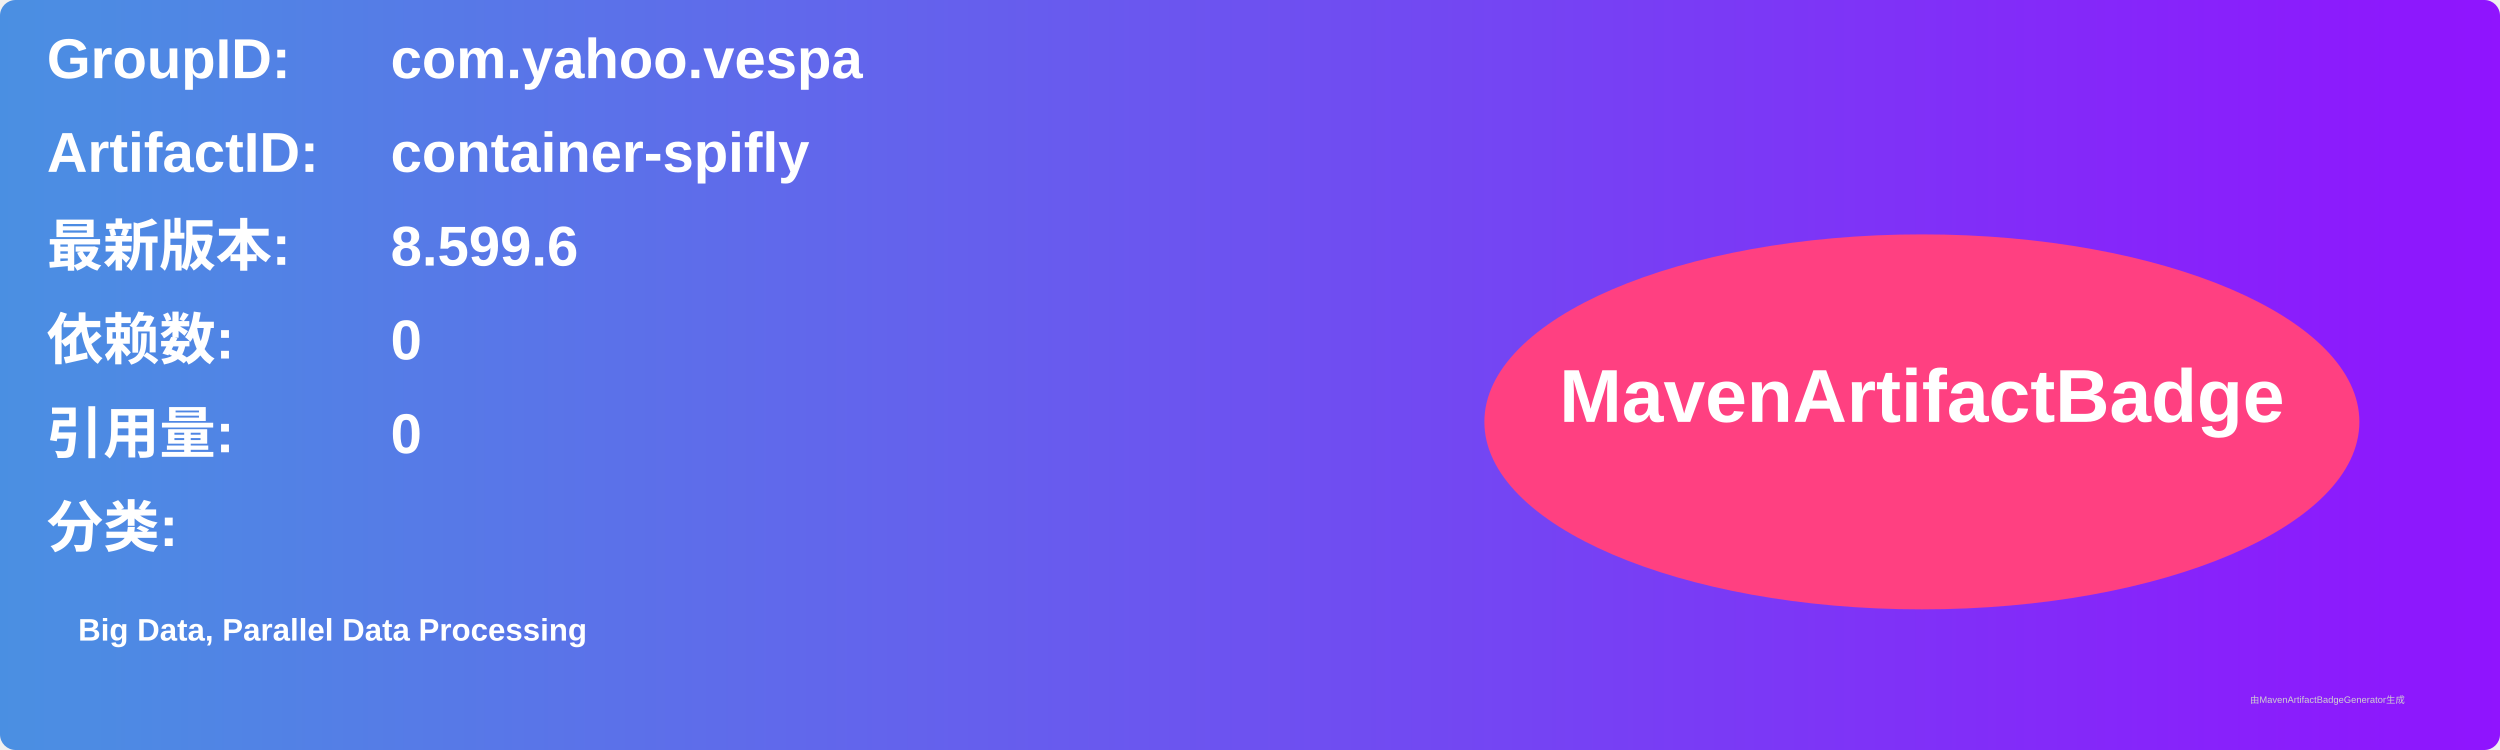
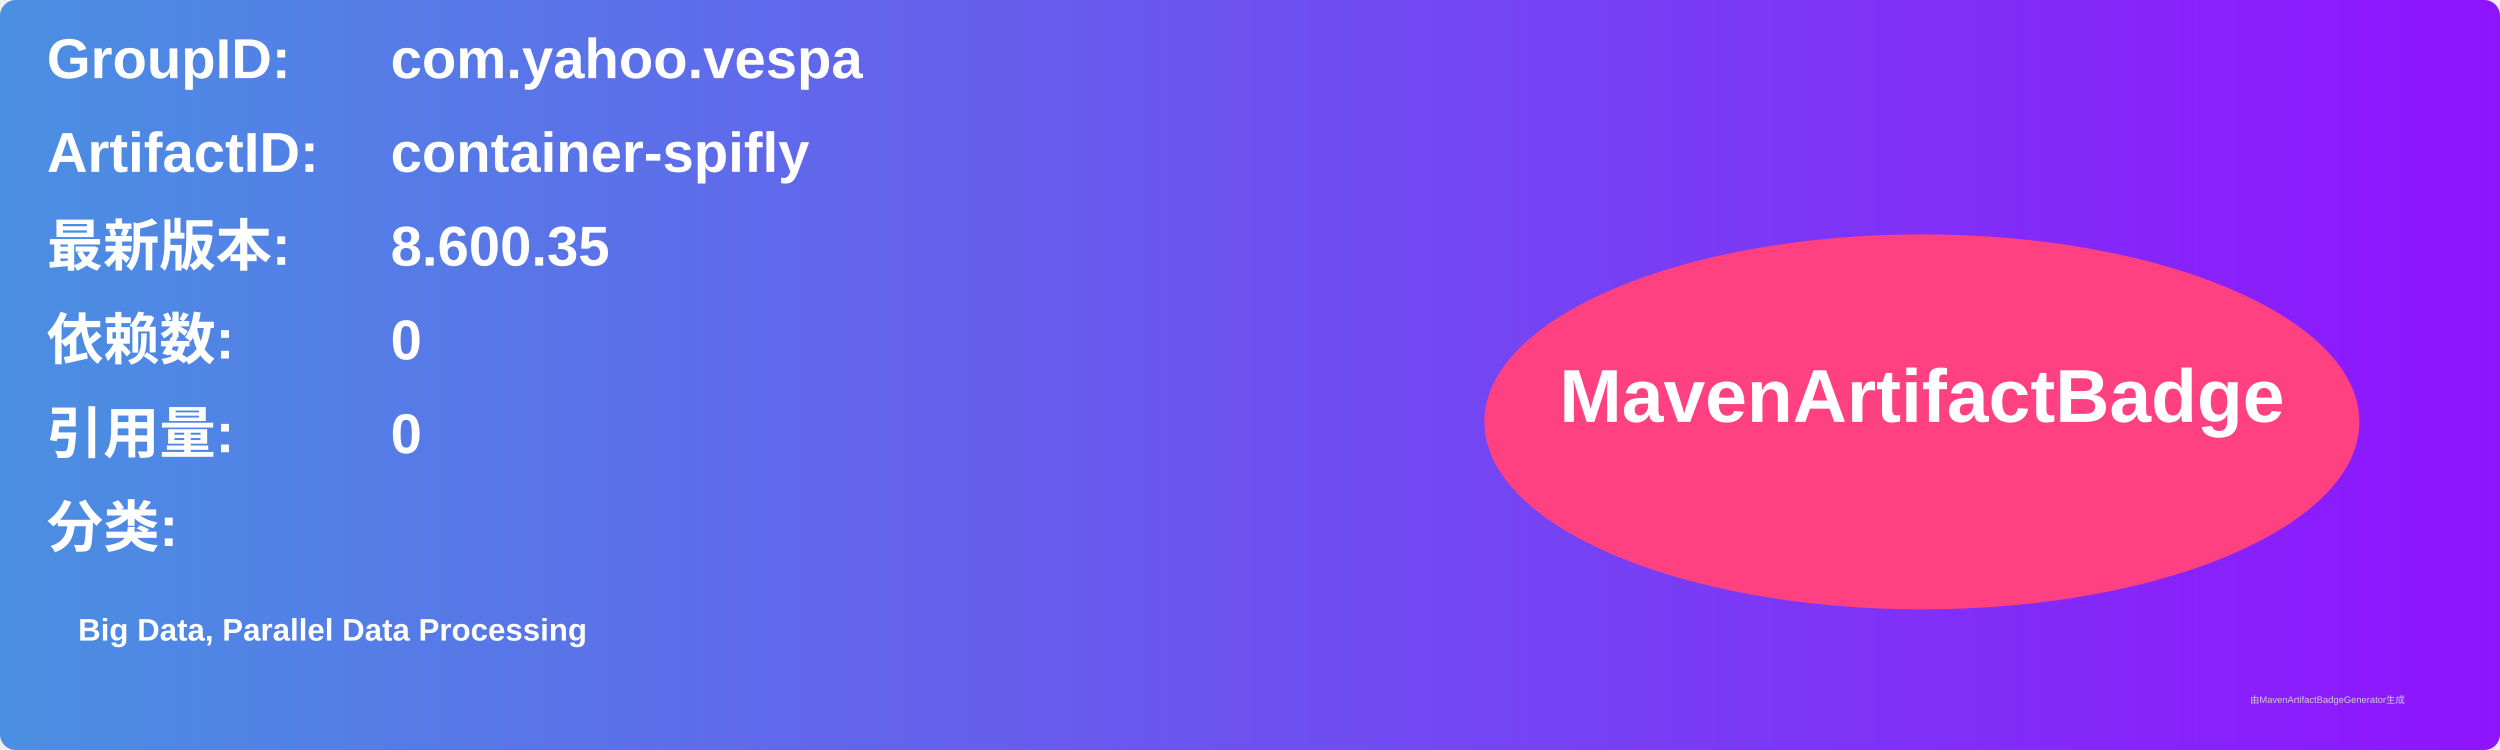
<svg xmlns="http://www.w3.org/2000/svg" width="800" height="240" viewBox="0 0 800 240">
  <linearGradient id="grad" x1="0%" y1="0%" x2="100%" y2="0%">
    <stop offset="0%" stop-color="#4a90e2" />
    <stop offset="100%" stop-color="#9013fe" />
  </linearGradient>
  <rect width="100%" height="100%" rx="5" ry="5" fill="url(#grad)" />
  <g transform="translate(15, 15)">
    <text x="0" y="10" font-family="Arial" font-size="18" fill="white" font-weight="bold" width="260">GroupID:</text>
    <text x="110" y="10" font-family="Arial" font-size="18" fill="white" font-weight="bold" width="460">com.yahoo.vespa</text>
    <text x="0" y="40" font-family="Arial" font-size="18" fill="white" font-weight="bold" width="260">ArtifactID:</text>
    <text x="110" y="40" font-family="Arial" font-size="18" fill="white" font-weight="bold" width="460">container-spifly</text>
    <text x="0" y="70" font-family="Arial" font-size="18" fill="white" font-weight="bold">最新版本:</text>
    <text x="110" y="70" font-family="Arial" font-size="18" fill="white" font-weight="bold">
-       <tspan font-weight="bold">8.599.6</tspan>
+       <tspan font-weight="bold">8.600.35</tspan>
    </text>
    <text x="0" y="100" font-family="Arial" font-size="18" fill="white" font-weight="bold">依赖数: </text>
    <text x="110" y="100" font-family="Arial" font-size="18" fill="white">
      <tspan font-weight="bold">0</tspan>
    </text>
    <text x="0" y="130" font-family="Arial" font-size="18" fill="white" font-weight="bold">引用量: </text>
    <text x="110" y="130" font-family="Arial" font-size="18" fill="white">
      <tspan font-weight="bold">0</tspan>
    </text>
    <text x="0" y="160" font-family="Arial" font-size="18" fill="white" font-weight="bold">分类:</text>
    <text x="10" y="190" font-family="Arial" font-size="10" fill="white">
      <tspan font-weight="bold">Big Data, Parallel Data Processing</tspan>
    </text>
    <ellipse cx="600" cy="120" rx="140" ry="60" fill="#ff4081" />
    <text x="600" y="120" text-anchor="middle" font-family="Arial" font-size="24" fill="white" font-weight="bold">MavenArtifactBadge</text>
  </g>
  <text x="720" y="225" font-family="Arial" font-size="3" fill="#d0d0d0">由MavenArtifactBadgeGenerator生成</text>
</svg>
